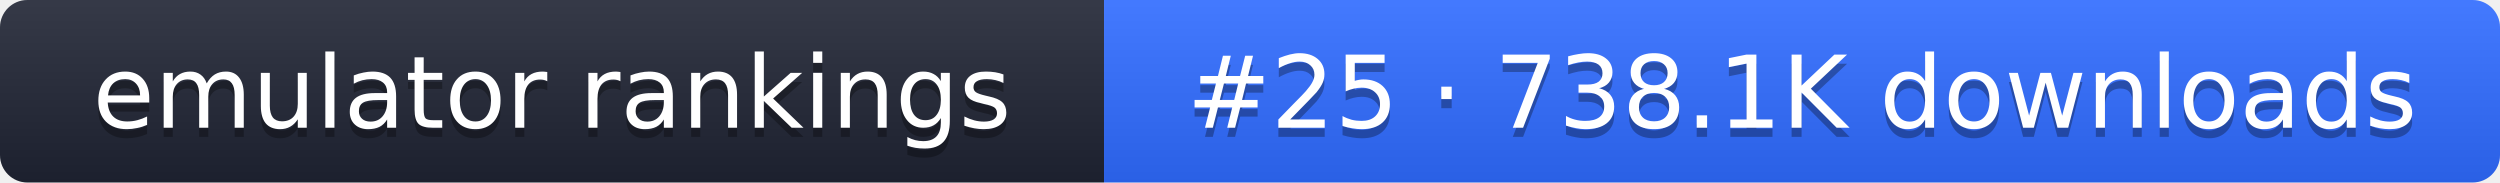
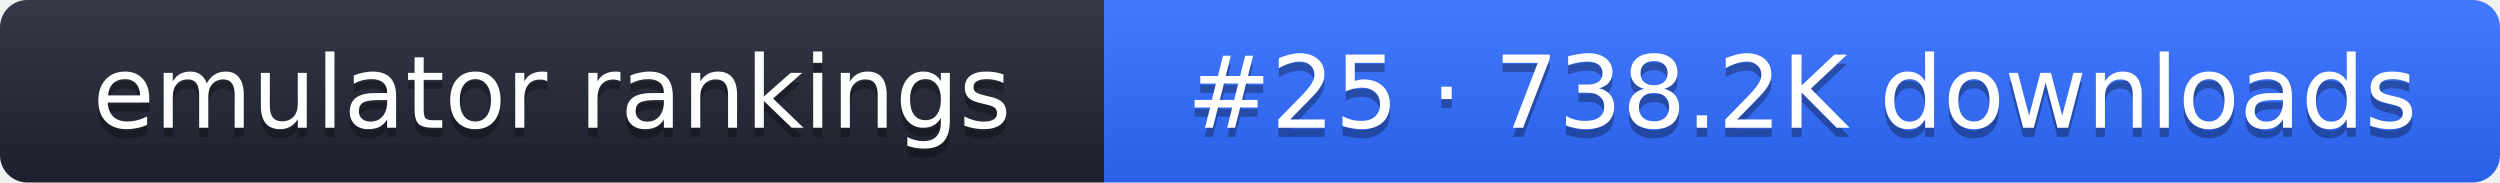
- <svg xmlns="http://www.w3.org/2000/svg" width="274" height="20" role="img" aria-label="emulator rankings: #25 · 738.1K downloads">
+ <svg xmlns="http://www.w3.org/2000/svg" width="274" height="20" role="img" aria-label="emulator rankings: #25 · 738.2K downloads">
  <linearGradient id="g" x2="0" y2="100%">
    <stop offset="0" stop-color="#fff" stop-opacity=".1" />
    <stop offset="1" stop-opacity=".1" />
  </linearGradient>
  <clipPath id="r">
    <rect width="274" height="20" rx="3" fill="#fff" />
  </clipPath>
  <g clip-path="url(#r)">
    <rect width="121" height="20" fill="#1f2433" />
    <rect x="121" width="153" height="20" fill="#2f6bff" />
    <rect width="274" height="20" fill="url(#g)" />
  </g>
  <g fill="#fff" text-anchor="middle" font-family="Verdana,DejaVu Sans,sans-serif" font-size="11">
    <text x="60.5" y="15" fill="#010101" fill-opacity=".3">emulator rankings</text>
    <text x="60.5" y="14">emulator rankings</text>
-     <text x="197.5" y="15" fill="#010101" fill-opacity=".3">#25 · 738.1K downloads</text>
-     <text x="197.5" y="14">#25 · 738.1K downloads</text>
+     <text x="197.5" y="15" fill="#010101" fill-opacity=".3">#25 · 738.2K downloads</text>
+     <text x="197.5" y="14">#25 · 738.2K downloads</text>
  </g>
</svg>
